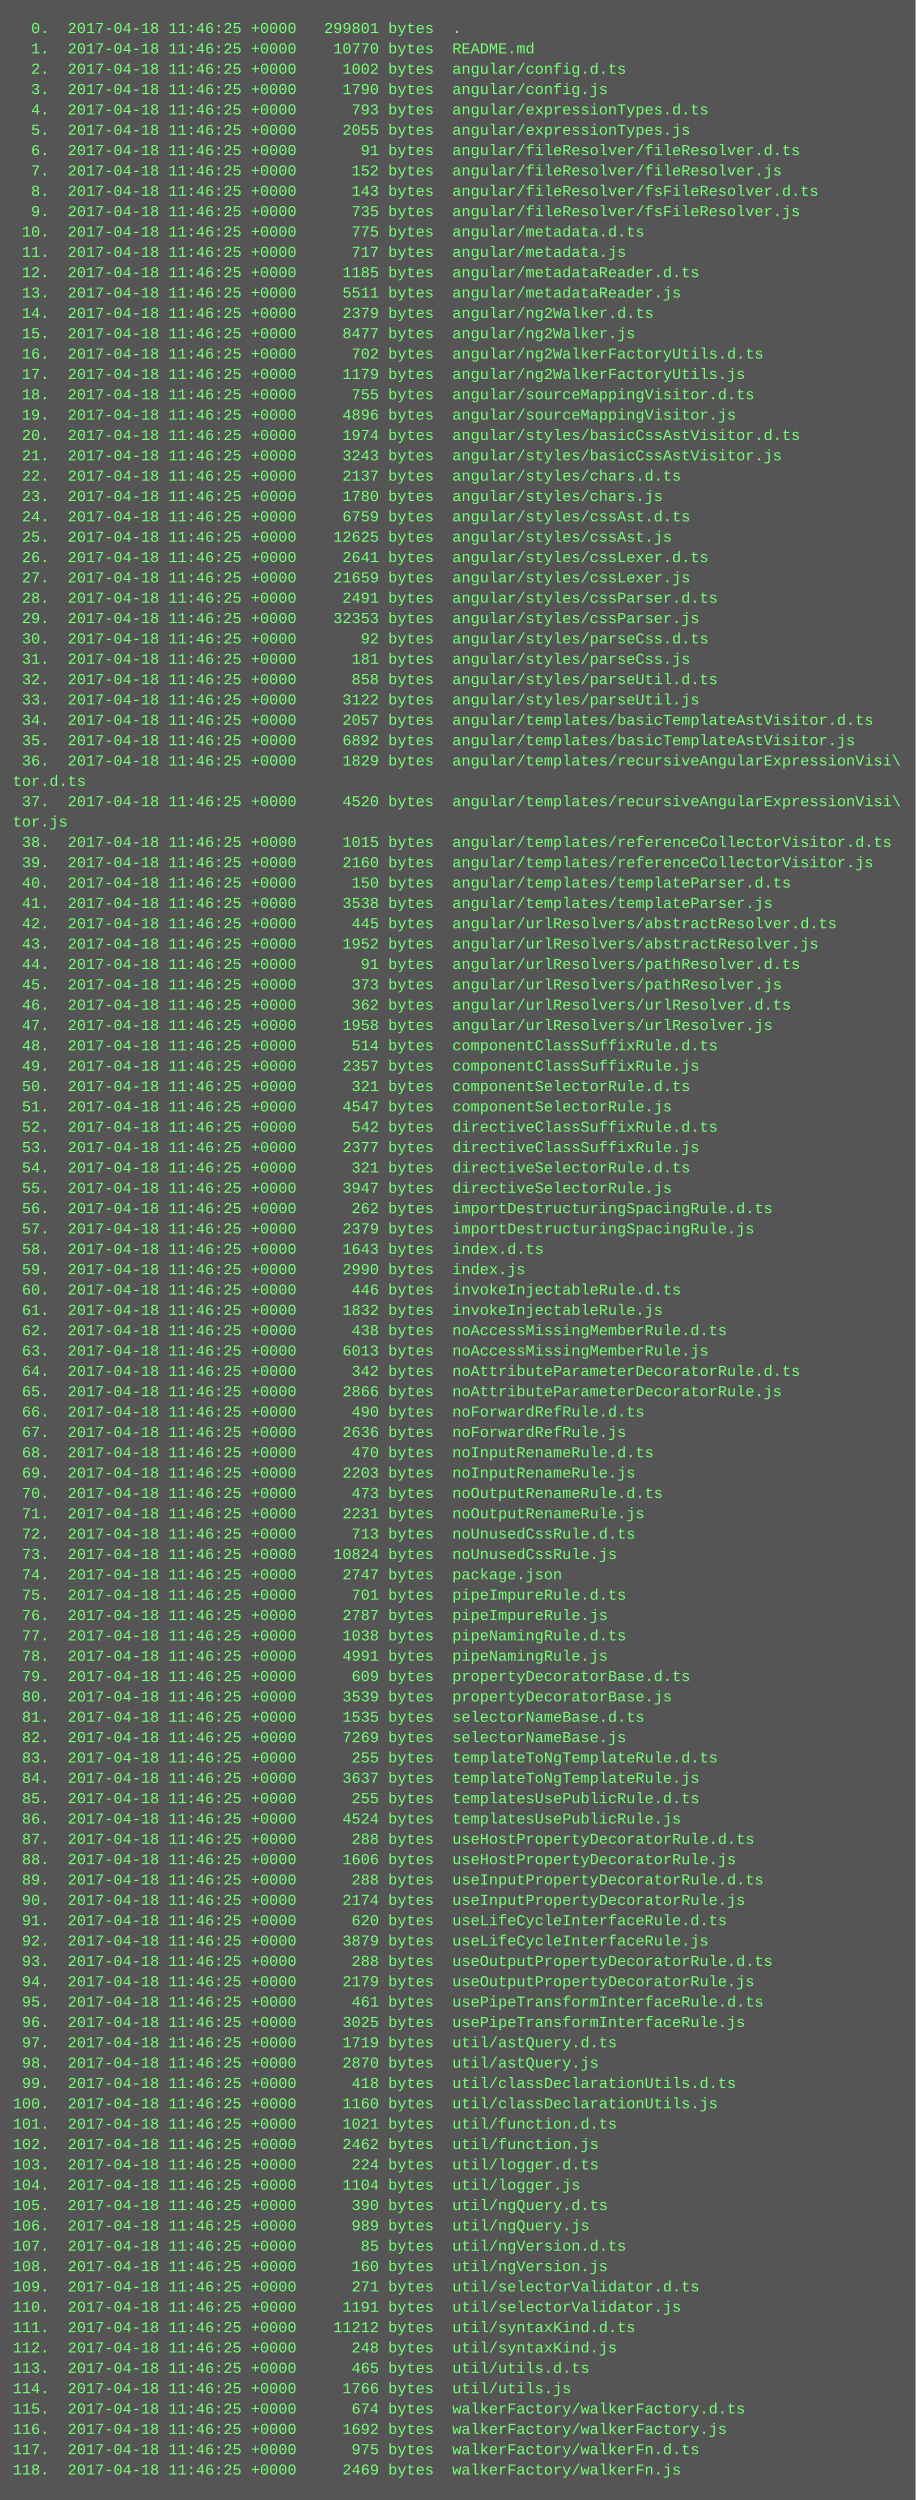
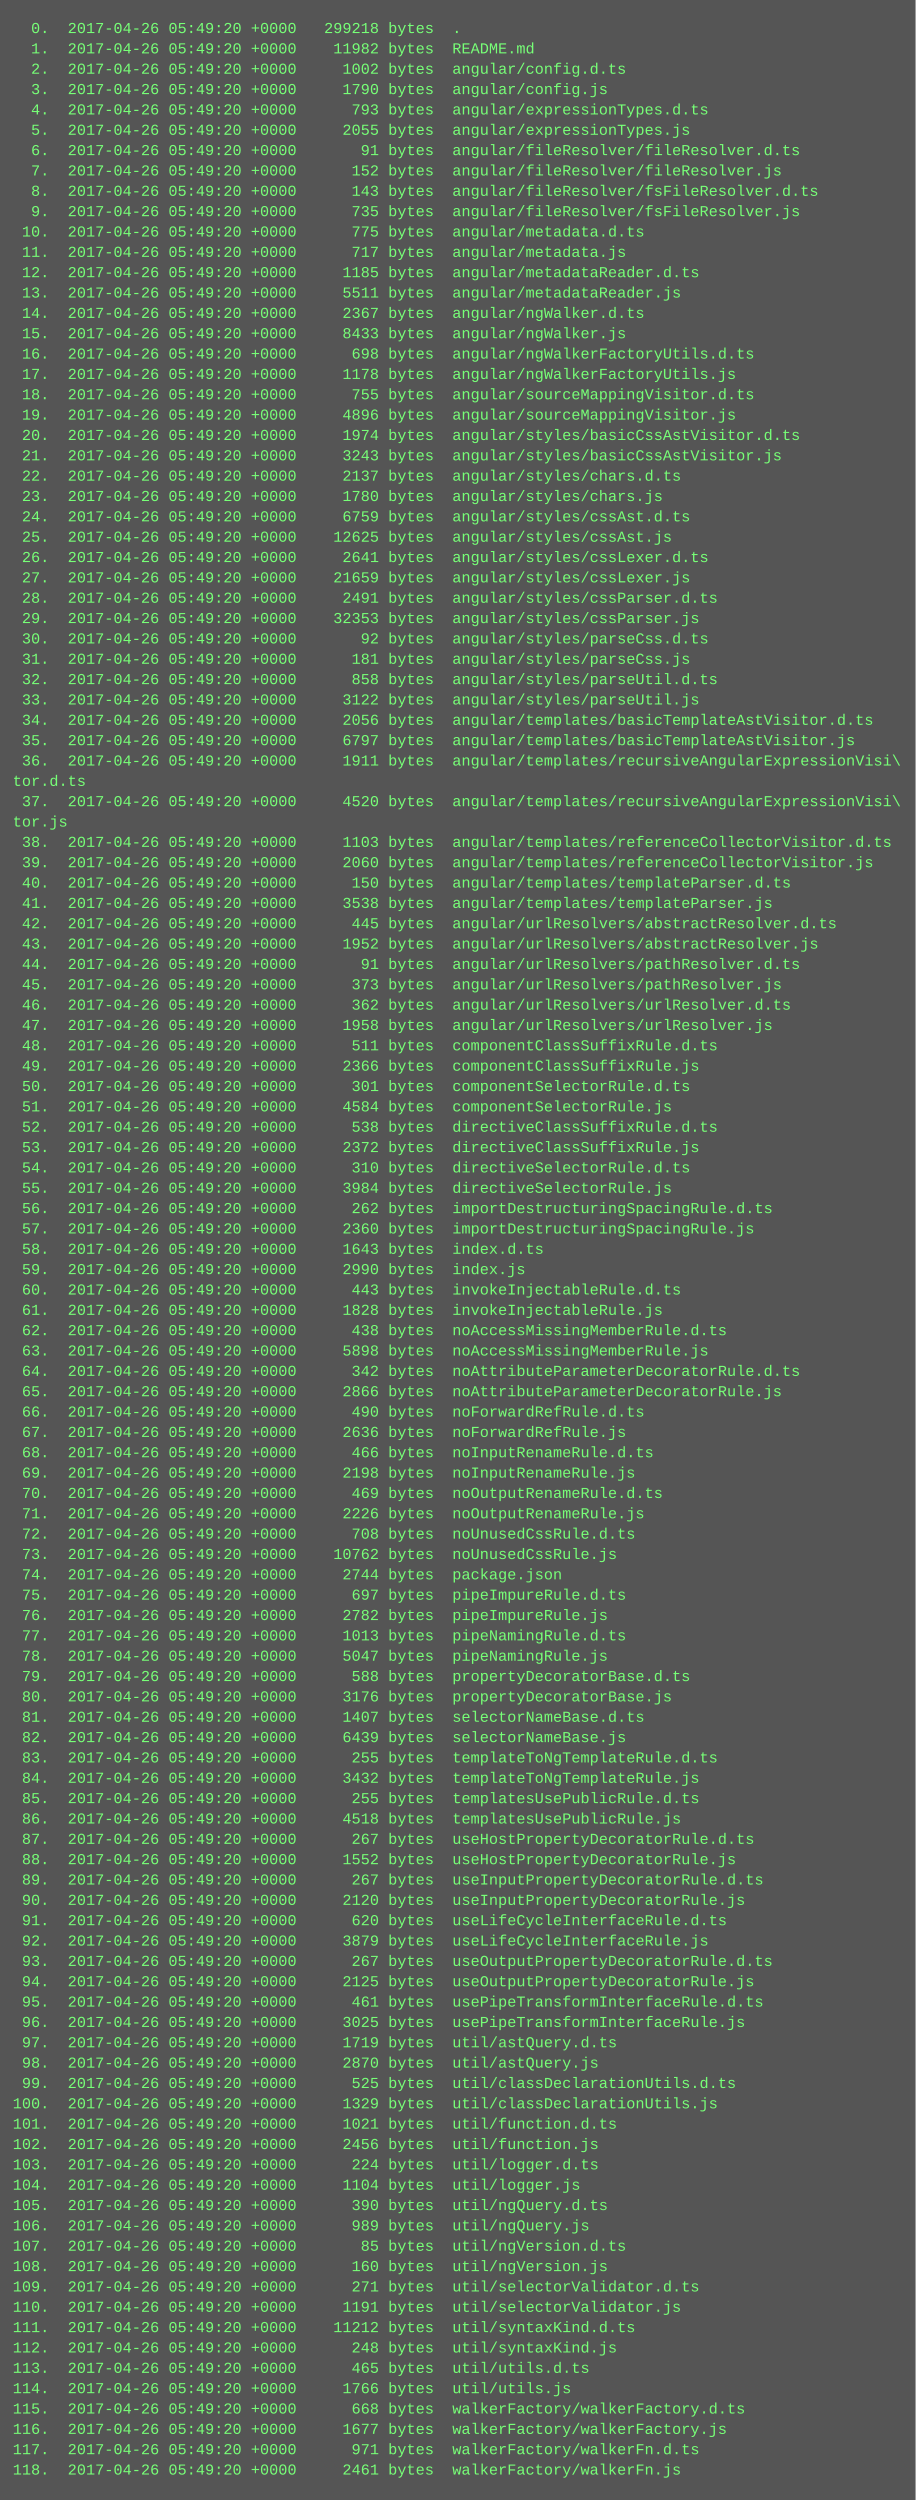
<svg xmlns="http://www.w3.org/2000/svg" height="1966" width="720">
  <rect height="1966" fill="#555" width="720" />
  <text fill="#7f7" font-family="Courier New" font-size="12" xml:space="preserve">
-     <tspan x="10" y="26">  0.  2017-04-18 11:46:25 +0000   299801 bytes  .</tspan>
-     <tspan x="10" y="42">  1.  2017-04-18 11:46:25 +0000    10770 bytes  README.md</tspan>
-     <tspan x="10" y="58">  2.  2017-04-18 11:46:25 +0000     1002 bytes  angular/config.d.ts</tspan>
-     <tspan x="10" y="74">  3.  2017-04-18 11:46:25 +0000     1790 bytes  angular/config.js</tspan>
-     <tspan x="10" y="90">  4.  2017-04-18 11:46:25 +0000      793 bytes  angular/expressionTypes.d.ts</tspan>
-     <tspan x="10" y="106">  5.  2017-04-18 11:46:25 +0000     2055 bytes  angular/expressionTypes.js</tspan>
-     <tspan x="10" y="122">  6.  2017-04-18 11:46:25 +0000       91 bytes  angular/fileResolver/fileResolver.d.ts</tspan>
-     <tspan x="10" y="138">  7.  2017-04-18 11:46:25 +0000      152 bytes  angular/fileResolver/fileResolver.js</tspan>
-     <tspan x="10" y="154">  8.  2017-04-18 11:46:25 +0000      143 bytes  angular/fileResolver/fsFileResolver.d.ts</tspan>
-     <tspan x="10" y="170">  9.  2017-04-18 11:46:25 +0000      735 bytes  angular/fileResolver/fsFileResolver.js</tspan>
-     <tspan x="10" y="186"> 10.  2017-04-18 11:46:25 +0000      775 bytes  angular/metadata.d.ts</tspan>
-     <tspan x="10" y="202"> 11.  2017-04-18 11:46:25 +0000      717 bytes  angular/metadata.js</tspan>
-     <tspan x="10" y="218"> 12.  2017-04-18 11:46:25 +0000     1185 bytes  angular/metadataReader.d.ts</tspan>
-     <tspan x="10" y="234"> 13.  2017-04-18 11:46:25 +0000     5511 bytes  angular/metadataReader.js</tspan>
-     <tspan x="10" y="250"> 14.  2017-04-18 11:46:25 +0000     2379 bytes  angular/ng2Walker.d.ts</tspan>
-     <tspan x="10" y="266"> 15.  2017-04-18 11:46:25 +0000     8477 bytes  angular/ng2Walker.js</tspan>
-     <tspan x="10" y="282"> 16.  2017-04-18 11:46:25 +0000      702 bytes  angular/ng2WalkerFactoryUtils.d.ts</tspan>
-     <tspan x="10" y="298"> 17.  2017-04-18 11:46:25 +0000     1179 bytes  angular/ng2WalkerFactoryUtils.js</tspan>
-     <tspan x="10" y="314"> 18.  2017-04-18 11:46:25 +0000      755 bytes  angular/sourceMappingVisitor.d.ts</tspan>
-     <tspan x="10" y="330"> 19.  2017-04-18 11:46:25 +0000     4896 bytes  angular/sourceMappingVisitor.js</tspan>
-     <tspan x="10" y="346"> 20.  2017-04-18 11:46:25 +0000     1974 bytes  angular/styles/basicCssAstVisitor.d.ts</tspan>
-     <tspan x="10" y="362"> 21.  2017-04-18 11:46:25 +0000     3243 bytes  angular/styles/basicCssAstVisitor.js</tspan>
-     <tspan x="10" y="378"> 22.  2017-04-18 11:46:25 +0000     2137 bytes  angular/styles/chars.d.ts</tspan>
-     <tspan x="10" y="394"> 23.  2017-04-18 11:46:25 +0000     1780 bytes  angular/styles/chars.js</tspan>
-     <tspan x="10" y="410"> 24.  2017-04-18 11:46:25 +0000     6759 bytes  angular/styles/cssAst.d.ts</tspan>
-     <tspan x="10" y="426"> 25.  2017-04-18 11:46:25 +0000    12625 bytes  angular/styles/cssAst.js</tspan>
-     <tspan x="10" y="442"> 26.  2017-04-18 11:46:25 +0000     2641 bytes  angular/styles/cssLexer.d.ts</tspan>
-     <tspan x="10" y="458"> 27.  2017-04-18 11:46:25 +0000    21659 bytes  angular/styles/cssLexer.js</tspan>
-     <tspan x="10" y="474"> 28.  2017-04-18 11:46:25 +0000     2491 bytes  angular/styles/cssParser.d.ts</tspan>
-     <tspan x="10" y="490"> 29.  2017-04-18 11:46:25 +0000    32353 bytes  angular/styles/cssParser.js</tspan>
-     <tspan x="10" y="506"> 30.  2017-04-18 11:46:25 +0000       92 bytes  angular/styles/parseCss.d.ts</tspan>
-     <tspan x="10" y="522"> 31.  2017-04-18 11:46:25 +0000      181 bytes  angular/styles/parseCss.js</tspan>
-     <tspan x="10" y="538"> 32.  2017-04-18 11:46:25 +0000      858 bytes  angular/styles/parseUtil.d.ts</tspan>
-     <tspan x="10" y="554"> 33.  2017-04-18 11:46:25 +0000     3122 bytes  angular/styles/parseUtil.js</tspan>
-     <tspan x="10" y="570"> 34.  2017-04-18 11:46:25 +0000     2057 bytes  angular/templates/basicTemplateAstVisitor.d.ts</tspan>
-     <tspan x="10" y="586"> 35.  2017-04-18 11:46:25 +0000     6892 bytes  angular/templates/basicTemplateAstVisitor.js</tspan>
-     <tspan x="10" y="602"> 36.  2017-04-18 11:46:25 +0000     1829 bytes  angular/templates/recursiveAngularExpressionVisi\</tspan>
+     <tspan x="10" y="26">  0.  2017-04-26 05:49:20 +0000   299218 bytes  .</tspan>
+     <tspan x="10" y="42">  1.  2017-04-26 05:49:20 +0000    11982 bytes  README.md</tspan>
+     <tspan x="10" y="58">  2.  2017-04-26 05:49:20 +0000     1002 bytes  angular/config.d.ts</tspan>
+     <tspan x="10" y="74">  3.  2017-04-26 05:49:20 +0000     1790 bytes  angular/config.js</tspan>
+     <tspan x="10" y="90">  4.  2017-04-26 05:49:20 +0000      793 bytes  angular/expressionTypes.d.ts</tspan>
+     <tspan x="10" y="106">  5.  2017-04-26 05:49:20 +0000     2055 bytes  angular/expressionTypes.js</tspan>
+     <tspan x="10" y="122">  6.  2017-04-26 05:49:20 +0000       91 bytes  angular/fileResolver/fileResolver.d.ts</tspan>
+     <tspan x="10" y="138">  7.  2017-04-26 05:49:20 +0000      152 bytes  angular/fileResolver/fileResolver.js</tspan>
+     <tspan x="10" y="154">  8.  2017-04-26 05:49:20 +0000      143 bytes  angular/fileResolver/fsFileResolver.d.ts</tspan>
+     <tspan x="10" y="170">  9.  2017-04-26 05:49:20 +0000      735 bytes  angular/fileResolver/fsFileResolver.js</tspan>
+     <tspan x="10" y="186"> 10.  2017-04-26 05:49:20 +0000      775 bytes  angular/metadata.d.ts</tspan>
+     <tspan x="10" y="202"> 11.  2017-04-26 05:49:20 +0000      717 bytes  angular/metadata.js</tspan>
+     <tspan x="10" y="218"> 12.  2017-04-26 05:49:20 +0000     1185 bytes  angular/metadataReader.d.ts</tspan>
+     <tspan x="10" y="234"> 13.  2017-04-26 05:49:20 +0000     5511 bytes  angular/metadataReader.js</tspan>
+     <tspan x="10" y="250"> 14.  2017-04-26 05:49:20 +0000     2367 bytes  angular/ngWalker.d.ts</tspan>
+     <tspan x="10" y="266"> 15.  2017-04-26 05:49:20 +0000     8433 bytes  angular/ngWalker.js</tspan>
+     <tspan x="10" y="282"> 16.  2017-04-26 05:49:20 +0000      698 bytes  angular/ngWalkerFactoryUtils.d.ts</tspan>
+     <tspan x="10" y="298"> 17.  2017-04-26 05:49:20 +0000     1178 bytes  angular/ngWalkerFactoryUtils.js</tspan>
+     <tspan x="10" y="314"> 18.  2017-04-26 05:49:20 +0000      755 bytes  angular/sourceMappingVisitor.d.ts</tspan>
+     <tspan x="10" y="330"> 19.  2017-04-26 05:49:20 +0000     4896 bytes  angular/sourceMappingVisitor.js</tspan>
+     <tspan x="10" y="346"> 20.  2017-04-26 05:49:20 +0000     1974 bytes  angular/styles/basicCssAstVisitor.d.ts</tspan>
+     <tspan x="10" y="362"> 21.  2017-04-26 05:49:20 +0000     3243 bytes  angular/styles/basicCssAstVisitor.js</tspan>
+     <tspan x="10" y="378"> 22.  2017-04-26 05:49:20 +0000     2137 bytes  angular/styles/chars.d.ts</tspan>
+     <tspan x="10" y="394"> 23.  2017-04-26 05:49:20 +0000     1780 bytes  angular/styles/chars.js</tspan>
+     <tspan x="10" y="410"> 24.  2017-04-26 05:49:20 +0000     6759 bytes  angular/styles/cssAst.d.ts</tspan>
+     <tspan x="10" y="426"> 25.  2017-04-26 05:49:20 +0000    12625 bytes  angular/styles/cssAst.js</tspan>
+     <tspan x="10" y="442"> 26.  2017-04-26 05:49:20 +0000     2641 bytes  angular/styles/cssLexer.d.ts</tspan>
+     <tspan x="10" y="458"> 27.  2017-04-26 05:49:20 +0000    21659 bytes  angular/styles/cssLexer.js</tspan>
+     <tspan x="10" y="474"> 28.  2017-04-26 05:49:20 +0000     2491 bytes  angular/styles/cssParser.d.ts</tspan>
+     <tspan x="10" y="490"> 29.  2017-04-26 05:49:20 +0000    32353 bytes  angular/styles/cssParser.js</tspan>
+     <tspan x="10" y="506"> 30.  2017-04-26 05:49:20 +0000       92 bytes  angular/styles/parseCss.d.ts</tspan>
+     <tspan x="10" y="522"> 31.  2017-04-26 05:49:20 +0000      181 bytes  angular/styles/parseCss.js</tspan>
+     <tspan x="10" y="538"> 32.  2017-04-26 05:49:20 +0000      858 bytes  angular/styles/parseUtil.d.ts</tspan>
+     <tspan x="10" y="554"> 33.  2017-04-26 05:49:20 +0000     3122 bytes  angular/styles/parseUtil.js</tspan>
+     <tspan x="10" y="570"> 34.  2017-04-26 05:49:20 +0000     2056 bytes  angular/templates/basicTemplateAstVisitor.d.ts</tspan>
+     <tspan x="10" y="586"> 35.  2017-04-26 05:49:20 +0000     6797 bytes  angular/templates/basicTemplateAstVisitor.js</tspan>
+     <tspan x="10" y="602"> 36.  2017-04-26 05:49:20 +0000     1911 bytes  angular/templates/recursiveAngularExpressionVisi\</tspan>
    <tspan x="10" y="618">tor.d.ts</tspan>
-     <tspan x="10" y="634"> 37.  2017-04-18 11:46:25 +0000     4520 bytes  angular/templates/recursiveAngularExpressionVisi\</tspan>
+     <tspan x="10" y="634"> 37.  2017-04-26 05:49:20 +0000     4520 bytes  angular/templates/recursiveAngularExpressionVisi\</tspan>
    <tspan x="10" y="650">tor.js</tspan>
-     <tspan x="10" y="666"> 38.  2017-04-18 11:46:25 +0000     1015 bytes  angular/templates/referenceCollectorVisitor.d.ts</tspan>
-     <tspan x="10" y="682"> 39.  2017-04-18 11:46:25 +0000     2160 bytes  angular/templates/referenceCollectorVisitor.js</tspan>
-     <tspan x="10" y="698"> 40.  2017-04-18 11:46:25 +0000      150 bytes  angular/templates/templateParser.d.ts</tspan>
-     <tspan x="10" y="714"> 41.  2017-04-18 11:46:25 +0000     3538 bytes  angular/templates/templateParser.js</tspan>
-     <tspan x="10" y="730"> 42.  2017-04-18 11:46:25 +0000      445 bytes  angular/urlResolvers/abstractResolver.d.ts</tspan>
-     <tspan x="10" y="746"> 43.  2017-04-18 11:46:25 +0000     1952 bytes  angular/urlResolvers/abstractResolver.js</tspan>
-     <tspan x="10" y="762"> 44.  2017-04-18 11:46:25 +0000       91 bytes  angular/urlResolvers/pathResolver.d.ts</tspan>
-     <tspan x="10" y="778"> 45.  2017-04-18 11:46:25 +0000      373 bytes  angular/urlResolvers/pathResolver.js</tspan>
-     <tspan x="10" y="794"> 46.  2017-04-18 11:46:25 +0000      362 bytes  angular/urlResolvers/urlResolver.d.ts</tspan>
-     <tspan x="10" y="810"> 47.  2017-04-18 11:46:25 +0000     1958 bytes  angular/urlResolvers/urlResolver.js</tspan>
-     <tspan x="10" y="826"> 48.  2017-04-18 11:46:25 +0000      514 bytes  componentClassSuffixRule.d.ts</tspan>
-     <tspan x="10" y="842"> 49.  2017-04-18 11:46:25 +0000     2357 bytes  componentClassSuffixRule.js</tspan>
-     <tspan x="10" y="858"> 50.  2017-04-18 11:46:25 +0000      321 bytes  componentSelectorRule.d.ts</tspan>
-     <tspan x="10" y="874"> 51.  2017-04-18 11:46:25 +0000     4547 bytes  componentSelectorRule.js</tspan>
-     <tspan x="10" y="890"> 52.  2017-04-18 11:46:25 +0000      542 bytes  directiveClassSuffixRule.d.ts</tspan>
-     <tspan x="10" y="906"> 53.  2017-04-18 11:46:25 +0000     2377 bytes  directiveClassSuffixRule.js</tspan>
-     <tspan x="10" y="922"> 54.  2017-04-18 11:46:25 +0000      321 bytes  directiveSelectorRule.d.ts</tspan>
-     <tspan x="10" y="938"> 55.  2017-04-18 11:46:25 +0000     3947 bytes  directiveSelectorRule.js</tspan>
-     <tspan x="10" y="954"> 56.  2017-04-18 11:46:25 +0000      262 bytes  importDestructuringSpacingRule.d.ts</tspan>
-     <tspan x="10" y="970"> 57.  2017-04-18 11:46:25 +0000     2379 bytes  importDestructuringSpacingRule.js</tspan>
-     <tspan x="10" y="986"> 58.  2017-04-18 11:46:25 +0000     1643 bytes  index.d.ts</tspan>
-     <tspan x="10" y="1002"> 59.  2017-04-18 11:46:25 +0000     2990 bytes  index.js</tspan>
-     <tspan x="10" y="1018"> 60.  2017-04-18 11:46:25 +0000      446 bytes  invokeInjectableRule.d.ts</tspan>
-     <tspan x="10" y="1034"> 61.  2017-04-18 11:46:25 +0000     1832 bytes  invokeInjectableRule.js</tspan>
-     <tspan x="10" y="1050"> 62.  2017-04-18 11:46:25 +0000      438 bytes  noAccessMissingMemberRule.d.ts</tspan>
-     <tspan x="10" y="1066"> 63.  2017-04-18 11:46:25 +0000     6013 bytes  noAccessMissingMemberRule.js</tspan>
-     <tspan x="10" y="1082"> 64.  2017-04-18 11:46:25 +0000      342 bytes  noAttributeParameterDecoratorRule.d.ts</tspan>
-     <tspan x="10" y="1098"> 65.  2017-04-18 11:46:25 +0000     2866 bytes  noAttributeParameterDecoratorRule.js</tspan>
-     <tspan x="10" y="1114"> 66.  2017-04-18 11:46:25 +0000      490 bytes  noForwardRefRule.d.ts</tspan>
-     <tspan x="10" y="1130"> 67.  2017-04-18 11:46:25 +0000     2636 bytes  noForwardRefRule.js</tspan>
-     <tspan x="10" y="1146"> 68.  2017-04-18 11:46:25 +0000      470 bytes  noInputRenameRule.d.ts</tspan>
-     <tspan x="10" y="1162"> 69.  2017-04-18 11:46:25 +0000     2203 bytes  noInputRenameRule.js</tspan>
-     <tspan x="10" y="1178"> 70.  2017-04-18 11:46:25 +0000      473 bytes  noOutputRenameRule.d.ts</tspan>
-     <tspan x="10" y="1194"> 71.  2017-04-18 11:46:25 +0000     2231 bytes  noOutputRenameRule.js</tspan>
-     <tspan x="10" y="1210"> 72.  2017-04-18 11:46:25 +0000      713 bytes  noUnusedCssRule.d.ts</tspan>
-     <tspan x="10" y="1226"> 73.  2017-04-18 11:46:25 +0000    10824 bytes  noUnusedCssRule.js</tspan>
-     <tspan x="10" y="1242"> 74.  2017-04-18 11:46:25 +0000     2747 bytes  package.json</tspan>
-     <tspan x="10" y="1258"> 75.  2017-04-18 11:46:25 +0000      701 bytes  pipeImpureRule.d.ts</tspan>
-     <tspan x="10" y="1274"> 76.  2017-04-18 11:46:25 +0000     2787 bytes  pipeImpureRule.js</tspan>
-     <tspan x="10" y="1290"> 77.  2017-04-18 11:46:25 +0000     1038 bytes  pipeNamingRule.d.ts</tspan>
-     <tspan x="10" y="1306"> 78.  2017-04-18 11:46:25 +0000     4991 bytes  pipeNamingRule.js</tspan>
-     <tspan x="10" y="1322"> 79.  2017-04-18 11:46:25 +0000      609 bytes  propertyDecoratorBase.d.ts</tspan>
-     <tspan x="10" y="1338"> 80.  2017-04-18 11:46:25 +0000     3539 bytes  propertyDecoratorBase.js</tspan>
-     <tspan x="10" y="1354"> 81.  2017-04-18 11:46:25 +0000     1535 bytes  selectorNameBase.d.ts</tspan>
-     <tspan x="10" y="1370"> 82.  2017-04-18 11:46:25 +0000     7269 bytes  selectorNameBase.js</tspan>
-     <tspan x="10" y="1386"> 83.  2017-04-18 11:46:25 +0000      255 bytes  templateToNgTemplateRule.d.ts</tspan>
-     <tspan x="10" y="1402"> 84.  2017-04-18 11:46:25 +0000     3637 bytes  templateToNgTemplateRule.js</tspan>
-     <tspan x="10" y="1418"> 85.  2017-04-18 11:46:25 +0000      255 bytes  templatesUsePublicRule.d.ts</tspan>
-     <tspan x="10" y="1434"> 86.  2017-04-18 11:46:25 +0000     4524 bytes  templatesUsePublicRule.js</tspan>
-     <tspan x="10" y="1450"> 87.  2017-04-18 11:46:25 +0000      288 bytes  useHostPropertyDecoratorRule.d.ts</tspan>
-     <tspan x="10" y="1466"> 88.  2017-04-18 11:46:25 +0000     1606 bytes  useHostPropertyDecoratorRule.js</tspan>
-     <tspan x="10" y="1482"> 89.  2017-04-18 11:46:25 +0000      288 bytes  useInputPropertyDecoratorRule.d.ts</tspan>
-     <tspan x="10" y="1498"> 90.  2017-04-18 11:46:25 +0000     2174 bytes  useInputPropertyDecoratorRule.js</tspan>
-     <tspan x="10" y="1514"> 91.  2017-04-18 11:46:25 +0000      620 bytes  useLifeCycleInterfaceRule.d.ts</tspan>
-     <tspan x="10" y="1530"> 92.  2017-04-18 11:46:25 +0000     3879 bytes  useLifeCycleInterfaceRule.js</tspan>
-     <tspan x="10" y="1546"> 93.  2017-04-18 11:46:25 +0000      288 bytes  useOutputPropertyDecoratorRule.d.ts</tspan>
-     <tspan x="10" y="1562"> 94.  2017-04-18 11:46:25 +0000     2179 bytes  useOutputPropertyDecoratorRule.js</tspan>
-     <tspan x="10" y="1578"> 95.  2017-04-18 11:46:25 +0000      461 bytes  usePipeTransformInterfaceRule.d.ts</tspan>
-     <tspan x="10" y="1594"> 96.  2017-04-18 11:46:25 +0000     3025 bytes  usePipeTransformInterfaceRule.js</tspan>
-     <tspan x="10" y="1610"> 97.  2017-04-18 11:46:25 +0000     1719 bytes  util/astQuery.d.ts</tspan>
-     <tspan x="10" y="1626"> 98.  2017-04-18 11:46:25 +0000     2870 bytes  util/astQuery.js</tspan>
-     <tspan x="10" y="1642"> 99.  2017-04-18 11:46:25 +0000      418 bytes  util/classDeclarationUtils.d.ts</tspan>
-     <tspan x="10" y="1658">100.  2017-04-18 11:46:25 +0000     1160 bytes  util/classDeclarationUtils.js</tspan>
-     <tspan x="10" y="1674">101.  2017-04-18 11:46:25 +0000     1021 bytes  util/function.d.ts</tspan>
-     <tspan x="10" y="1690">102.  2017-04-18 11:46:25 +0000     2462 bytes  util/function.js</tspan>
-     <tspan x="10" y="1706">103.  2017-04-18 11:46:25 +0000      224 bytes  util/logger.d.ts</tspan>
-     <tspan x="10" y="1722">104.  2017-04-18 11:46:25 +0000     1104 bytes  util/logger.js</tspan>
-     <tspan x="10" y="1738">105.  2017-04-18 11:46:25 +0000      390 bytes  util/ngQuery.d.ts</tspan>
-     <tspan x="10" y="1754">106.  2017-04-18 11:46:25 +0000      989 bytes  util/ngQuery.js</tspan>
-     <tspan x="10" y="1770">107.  2017-04-18 11:46:25 +0000       85 bytes  util/ngVersion.d.ts</tspan>
-     <tspan x="10" y="1786">108.  2017-04-18 11:46:25 +0000      160 bytes  util/ngVersion.js</tspan>
-     <tspan x="10" y="1802">109.  2017-04-18 11:46:25 +0000      271 bytes  util/selectorValidator.d.ts</tspan>
-     <tspan x="10" y="1818">110.  2017-04-18 11:46:25 +0000     1191 bytes  util/selectorValidator.js</tspan>
-     <tspan x="10" y="1834">111.  2017-04-18 11:46:25 +0000    11212 bytes  util/syntaxKind.d.ts</tspan>
-     <tspan x="10" y="1850">112.  2017-04-18 11:46:25 +0000      248 bytes  util/syntaxKind.js</tspan>
-     <tspan x="10" y="1866">113.  2017-04-18 11:46:25 +0000      465 bytes  util/utils.d.ts</tspan>
-     <tspan x="10" y="1882">114.  2017-04-18 11:46:25 +0000     1766 bytes  util/utils.js</tspan>
-     <tspan x="10" y="1898">115.  2017-04-18 11:46:25 +0000      674 bytes  walkerFactory/walkerFactory.d.ts</tspan>
-     <tspan x="10" y="1914">116.  2017-04-18 11:46:25 +0000     1692 bytes  walkerFactory/walkerFactory.js</tspan>
-     <tspan x="10" y="1930">117.  2017-04-18 11:46:25 +0000      975 bytes  walkerFactory/walkerFn.d.ts</tspan>
-     <tspan x="10" y="1946">118.  2017-04-18 11:46:25 +0000     2469 bytes  walkerFactory/walkerFn.js</tspan>
+     <tspan x="10" y="666"> 38.  2017-04-26 05:49:20 +0000     1103 bytes  angular/templates/referenceCollectorVisitor.d.ts</tspan>
+     <tspan x="10" y="682"> 39.  2017-04-26 05:49:20 +0000     2060 bytes  angular/templates/referenceCollectorVisitor.js</tspan>
+     <tspan x="10" y="698"> 40.  2017-04-26 05:49:20 +0000      150 bytes  angular/templates/templateParser.d.ts</tspan>
+     <tspan x="10" y="714"> 41.  2017-04-26 05:49:20 +0000     3538 bytes  angular/templates/templateParser.js</tspan>
+     <tspan x="10" y="730"> 42.  2017-04-26 05:49:20 +0000      445 bytes  angular/urlResolvers/abstractResolver.d.ts</tspan>
+     <tspan x="10" y="746"> 43.  2017-04-26 05:49:20 +0000     1952 bytes  angular/urlResolvers/abstractResolver.js</tspan>
+     <tspan x="10" y="762"> 44.  2017-04-26 05:49:20 +0000       91 bytes  angular/urlResolvers/pathResolver.d.ts</tspan>
+     <tspan x="10" y="778"> 45.  2017-04-26 05:49:20 +0000      373 bytes  angular/urlResolvers/pathResolver.js</tspan>
+     <tspan x="10" y="794"> 46.  2017-04-26 05:49:20 +0000      362 bytes  angular/urlResolvers/urlResolver.d.ts</tspan>
+     <tspan x="10" y="810"> 47.  2017-04-26 05:49:20 +0000     1958 bytes  angular/urlResolvers/urlResolver.js</tspan>
+     <tspan x="10" y="826"> 48.  2017-04-26 05:49:20 +0000      511 bytes  componentClassSuffixRule.d.ts</tspan>
+     <tspan x="10" y="842"> 49.  2017-04-26 05:49:20 +0000     2366 bytes  componentClassSuffixRule.js</tspan>
+     <tspan x="10" y="858"> 50.  2017-04-26 05:49:20 +0000      301 bytes  componentSelectorRule.d.ts</tspan>
+     <tspan x="10" y="874"> 51.  2017-04-26 05:49:20 +0000     4584 bytes  componentSelectorRule.js</tspan>
+     <tspan x="10" y="890"> 52.  2017-04-26 05:49:20 +0000      538 bytes  directiveClassSuffixRule.d.ts</tspan>
+     <tspan x="10" y="906"> 53.  2017-04-26 05:49:20 +0000     2372 bytes  directiveClassSuffixRule.js</tspan>
+     <tspan x="10" y="922"> 54.  2017-04-26 05:49:20 +0000      310 bytes  directiveSelectorRule.d.ts</tspan>
+     <tspan x="10" y="938"> 55.  2017-04-26 05:49:20 +0000     3984 bytes  directiveSelectorRule.js</tspan>
+     <tspan x="10" y="954"> 56.  2017-04-26 05:49:20 +0000      262 bytes  importDestructuringSpacingRule.d.ts</tspan>
+     <tspan x="10" y="970"> 57.  2017-04-26 05:49:20 +0000     2360 bytes  importDestructuringSpacingRule.js</tspan>
+     <tspan x="10" y="986"> 58.  2017-04-26 05:49:20 +0000     1643 bytes  index.d.ts</tspan>
+     <tspan x="10" y="1002"> 59.  2017-04-26 05:49:20 +0000     2990 bytes  index.js</tspan>
+     <tspan x="10" y="1018"> 60.  2017-04-26 05:49:20 +0000      443 bytes  invokeInjectableRule.d.ts</tspan>
+     <tspan x="10" y="1034"> 61.  2017-04-26 05:49:20 +0000     1828 bytes  invokeInjectableRule.js</tspan>
+     <tspan x="10" y="1050"> 62.  2017-04-26 05:49:20 +0000      438 bytes  noAccessMissingMemberRule.d.ts</tspan>
+     <tspan x="10" y="1066"> 63.  2017-04-26 05:49:20 +0000     5898 bytes  noAccessMissingMemberRule.js</tspan>
+     <tspan x="10" y="1082"> 64.  2017-04-26 05:49:20 +0000      342 bytes  noAttributeParameterDecoratorRule.d.ts</tspan>
+     <tspan x="10" y="1098"> 65.  2017-04-26 05:49:20 +0000     2866 bytes  noAttributeParameterDecoratorRule.js</tspan>
+     <tspan x="10" y="1114"> 66.  2017-04-26 05:49:20 +0000      490 bytes  noForwardRefRule.d.ts</tspan>
+     <tspan x="10" y="1130"> 67.  2017-04-26 05:49:20 +0000     2636 bytes  noForwardRefRule.js</tspan>
+     <tspan x="10" y="1146"> 68.  2017-04-26 05:49:20 +0000      466 bytes  noInputRenameRule.d.ts</tspan>
+     <tspan x="10" y="1162"> 69.  2017-04-26 05:49:20 +0000     2198 bytes  noInputRenameRule.js</tspan>
+     <tspan x="10" y="1178"> 70.  2017-04-26 05:49:20 +0000      469 bytes  noOutputRenameRule.d.ts</tspan>
+     <tspan x="10" y="1194"> 71.  2017-04-26 05:49:20 +0000     2226 bytes  noOutputRenameRule.js</tspan>
+     <tspan x="10" y="1210"> 72.  2017-04-26 05:49:20 +0000      708 bytes  noUnusedCssRule.d.ts</tspan>
+     <tspan x="10" y="1226"> 73.  2017-04-26 05:49:20 +0000    10762 bytes  noUnusedCssRule.js</tspan>
+     <tspan x="10" y="1242"> 74.  2017-04-26 05:49:20 +0000     2744 bytes  package.json</tspan>
+     <tspan x="10" y="1258"> 75.  2017-04-26 05:49:20 +0000      697 bytes  pipeImpureRule.d.ts</tspan>
+     <tspan x="10" y="1274"> 76.  2017-04-26 05:49:20 +0000     2782 bytes  pipeImpureRule.js</tspan>
+     <tspan x="10" y="1290"> 77.  2017-04-26 05:49:20 +0000     1013 bytes  pipeNamingRule.d.ts</tspan>
+     <tspan x="10" y="1306"> 78.  2017-04-26 05:49:20 +0000     5047 bytes  pipeNamingRule.js</tspan>
+     <tspan x="10" y="1322"> 79.  2017-04-26 05:49:20 +0000      588 bytes  propertyDecoratorBase.d.ts</tspan>
+     <tspan x="10" y="1338"> 80.  2017-04-26 05:49:20 +0000     3176 bytes  propertyDecoratorBase.js</tspan>
+     <tspan x="10" y="1354"> 81.  2017-04-26 05:49:20 +0000     1407 bytes  selectorNameBase.d.ts</tspan>
+     <tspan x="10" y="1370"> 82.  2017-04-26 05:49:20 +0000     6439 bytes  selectorNameBase.js</tspan>
+     <tspan x="10" y="1386"> 83.  2017-04-26 05:49:20 +0000      255 bytes  templateToNgTemplateRule.d.ts</tspan>
+     <tspan x="10" y="1402"> 84.  2017-04-26 05:49:20 +0000     3432 bytes  templateToNgTemplateRule.js</tspan>
+     <tspan x="10" y="1418"> 85.  2017-04-26 05:49:20 +0000      255 bytes  templatesUsePublicRule.d.ts</tspan>
+     <tspan x="10" y="1434"> 86.  2017-04-26 05:49:20 +0000     4518 bytes  templatesUsePublicRule.js</tspan>
+     <tspan x="10" y="1450"> 87.  2017-04-26 05:49:20 +0000      267 bytes  useHostPropertyDecoratorRule.d.ts</tspan>
+     <tspan x="10" y="1466"> 88.  2017-04-26 05:49:20 +0000     1552 bytes  useHostPropertyDecoratorRule.js</tspan>
+     <tspan x="10" y="1482"> 89.  2017-04-26 05:49:20 +0000      267 bytes  useInputPropertyDecoratorRule.d.ts</tspan>
+     <tspan x="10" y="1498"> 90.  2017-04-26 05:49:20 +0000     2120 bytes  useInputPropertyDecoratorRule.js</tspan>
+     <tspan x="10" y="1514"> 91.  2017-04-26 05:49:20 +0000      620 bytes  useLifeCycleInterfaceRule.d.ts</tspan>
+     <tspan x="10" y="1530"> 92.  2017-04-26 05:49:20 +0000     3879 bytes  useLifeCycleInterfaceRule.js</tspan>
+     <tspan x="10" y="1546"> 93.  2017-04-26 05:49:20 +0000      267 bytes  useOutputPropertyDecoratorRule.d.ts</tspan>
+     <tspan x="10" y="1562"> 94.  2017-04-26 05:49:20 +0000     2125 bytes  useOutputPropertyDecoratorRule.js</tspan>
+     <tspan x="10" y="1578"> 95.  2017-04-26 05:49:20 +0000      461 bytes  usePipeTransformInterfaceRule.d.ts</tspan>
+     <tspan x="10" y="1594"> 96.  2017-04-26 05:49:20 +0000     3025 bytes  usePipeTransformInterfaceRule.js</tspan>
+     <tspan x="10" y="1610"> 97.  2017-04-26 05:49:20 +0000     1719 bytes  util/astQuery.d.ts</tspan>
+     <tspan x="10" y="1626"> 98.  2017-04-26 05:49:20 +0000     2870 bytes  util/astQuery.js</tspan>
+     <tspan x="10" y="1642"> 99.  2017-04-26 05:49:20 +0000      525 bytes  util/classDeclarationUtils.d.ts</tspan>
+     <tspan x="10" y="1658">100.  2017-04-26 05:49:20 +0000     1329 bytes  util/classDeclarationUtils.js</tspan>
+     <tspan x="10" y="1674">101.  2017-04-26 05:49:20 +0000     1021 bytes  util/function.d.ts</tspan>
+     <tspan x="10" y="1690">102.  2017-04-26 05:49:20 +0000     2456 bytes  util/function.js</tspan>
+     <tspan x="10" y="1706">103.  2017-04-26 05:49:20 +0000      224 bytes  util/logger.d.ts</tspan>
+     <tspan x="10" y="1722">104.  2017-04-26 05:49:20 +0000     1104 bytes  util/logger.js</tspan>
+     <tspan x="10" y="1738">105.  2017-04-26 05:49:20 +0000      390 bytes  util/ngQuery.d.ts</tspan>
+     <tspan x="10" y="1754">106.  2017-04-26 05:49:20 +0000      989 bytes  util/ngQuery.js</tspan>
+     <tspan x="10" y="1770">107.  2017-04-26 05:49:20 +0000       85 bytes  util/ngVersion.d.ts</tspan>
+     <tspan x="10" y="1786">108.  2017-04-26 05:49:20 +0000      160 bytes  util/ngVersion.js</tspan>
+     <tspan x="10" y="1802">109.  2017-04-26 05:49:20 +0000      271 bytes  util/selectorValidator.d.ts</tspan>
+     <tspan x="10" y="1818">110.  2017-04-26 05:49:20 +0000     1191 bytes  util/selectorValidator.js</tspan>
+     <tspan x="10" y="1834">111.  2017-04-26 05:49:20 +0000    11212 bytes  util/syntaxKind.d.ts</tspan>
+     <tspan x="10" y="1850">112.  2017-04-26 05:49:20 +0000      248 bytes  util/syntaxKind.js</tspan>
+     <tspan x="10" y="1866">113.  2017-04-26 05:49:20 +0000      465 bytes  util/utils.d.ts</tspan>
+     <tspan x="10" y="1882">114.  2017-04-26 05:49:20 +0000     1766 bytes  util/utils.js</tspan>
+     <tspan x="10" y="1898">115.  2017-04-26 05:49:20 +0000      668 bytes  walkerFactory/walkerFactory.d.ts</tspan>
+     <tspan x="10" y="1914">116.  2017-04-26 05:49:20 +0000     1677 bytes  walkerFactory/walkerFactory.js</tspan>
+     <tspan x="10" y="1930">117.  2017-04-26 05:49:20 +0000      971 bytes  walkerFactory/walkerFn.d.ts</tspan>
+     <tspan x="10" y="1946">118.  2017-04-26 05:49:20 +0000     2461 bytes  walkerFactory/walkerFn.js</tspan>
  </text>
</svg>
